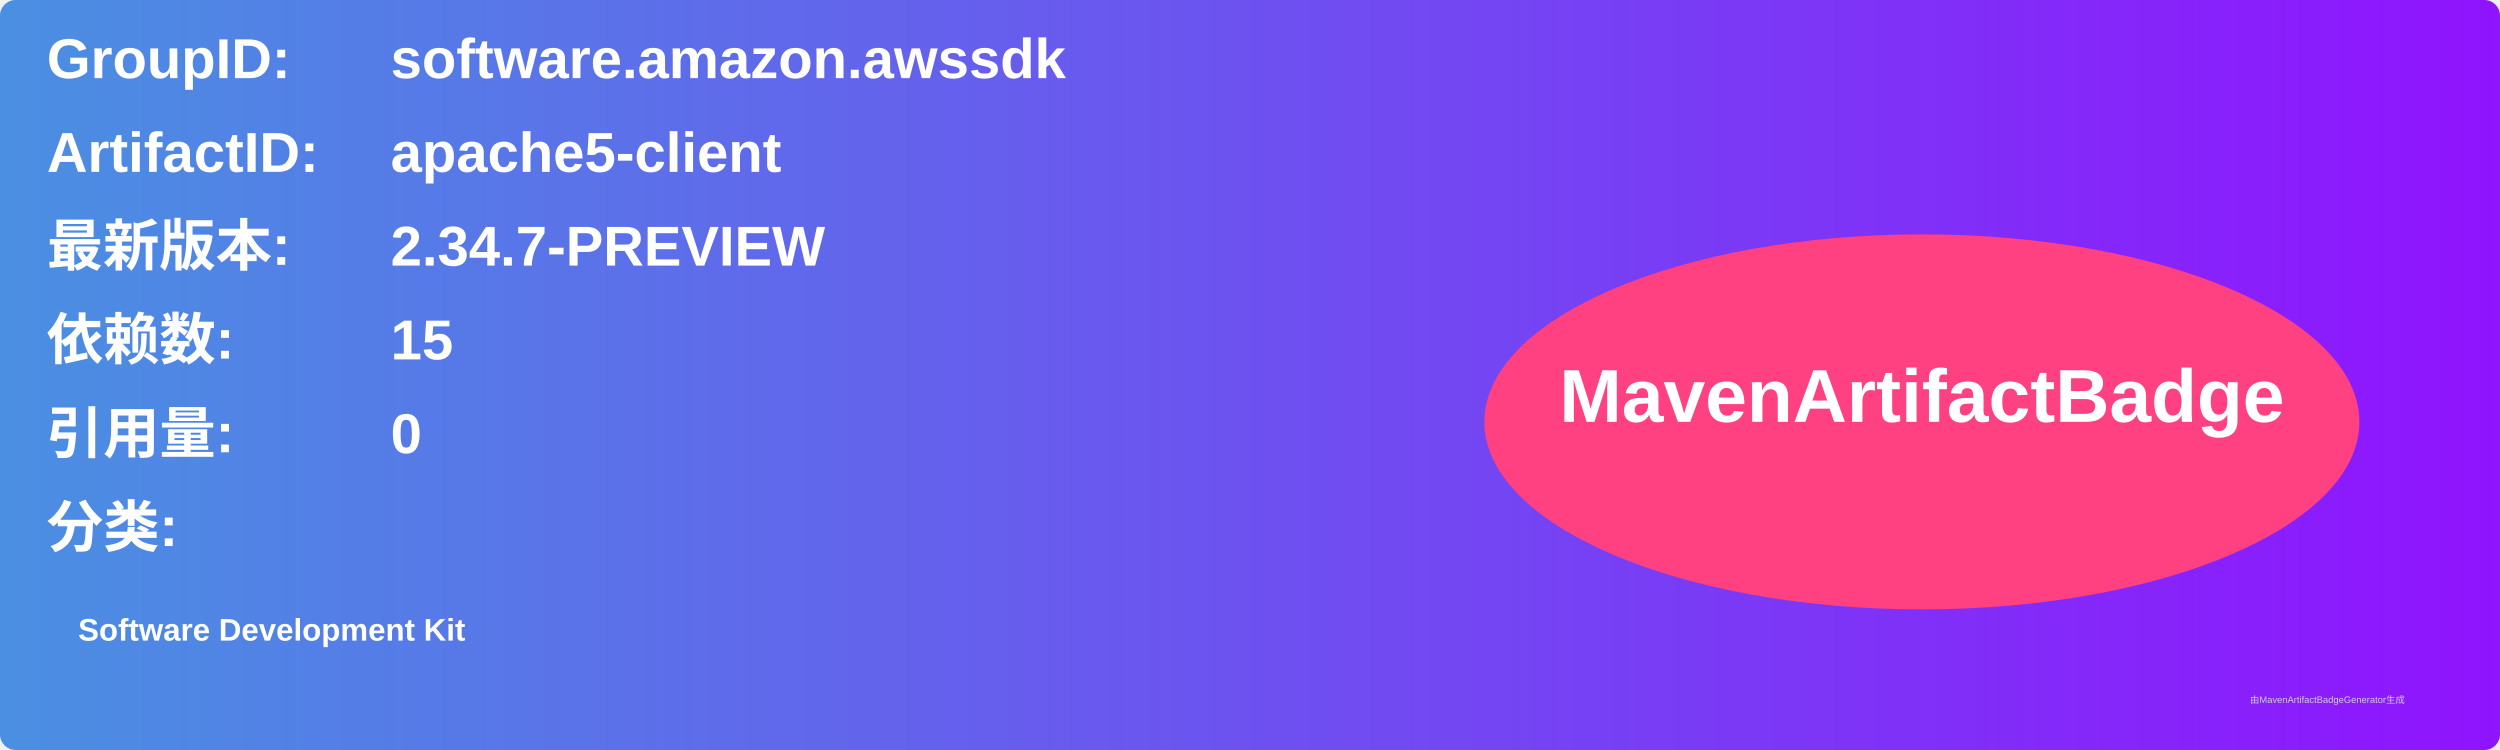
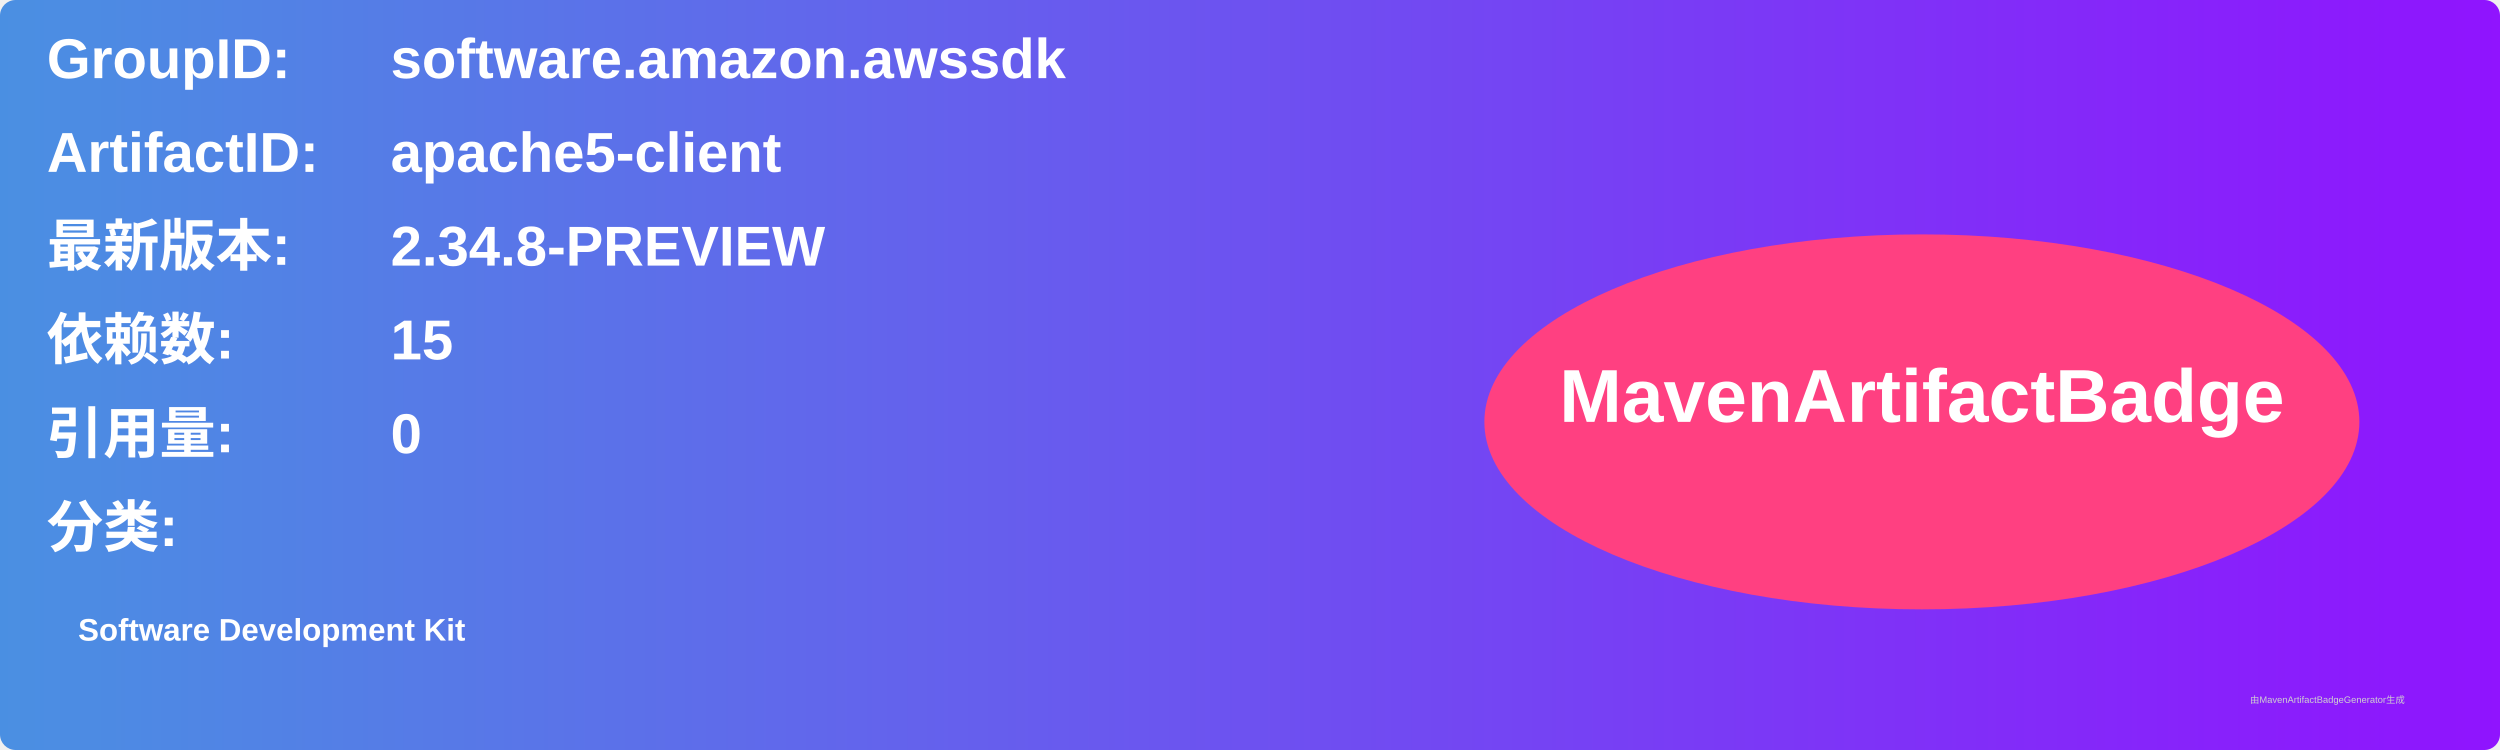
<svg xmlns="http://www.w3.org/2000/svg" width="800" height="240" viewBox="0 0 800 240">
  <linearGradient id="grad" x1="0%" y1="0%" x2="100%" y2="0%">
    <stop offset="0%" stop-color="#4a90e2" />
    <stop offset="100%" stop-color="#9013fe" />
  </linearGradient>
  <rect width="100%" height="100%" rx="5" ry="5" fill="url(#grad)" />
  <g transform="translate(15, 15)">
    <text x="0" y="10" font-family="Arial" font-size="18" fill="white" font-weight="bold" width="260">GroupID:</text>
    <text x="110" y="10" font-family="Arial" font-size="18" fill="white" font-weight="bold" width="460">software.amazon.awssdk</text>
    <text x="0" y="40" font-family="Arial" font-size="18" fill="white" font-weight="bold" width="260">ArtifactID:</text>
    <text x="110" y="40" font-family="Arial" font-size="18" fill="white" font-weight="bold" width="460">apache5-client</text>
    <text x="0" y="70" font-family="Arial" font-size="18" fill="white" font-weight="bold">最新版本:</text>
    <text x="110" y="70" font-family="Arial" font-size="18" fill="white" font-weight="bold">
-       <tspan font-weight="bold">2.34.7-PREVIEW</tspan>
+       <tspan font-weight="bold">2.34.8-PREVIEW</tspan>
    </text>
    <text x="0" y="100" font-family="Arial" font-size="18" fill="white" font-weight="bold">依赖数: </text>
    <text x="110" y="100" font-family="Arial" font-size="18" fill="white">
      <tspan font-weight="bold">15</tspan>
    </text>
    <text x="0" y="130" font-family="Arial" font-size="18" fill="white" font-weight="bold">引用量: </text>
    <text x="110" y="130" font-family="Arial" font-size="18" fill="white">
      <tspan font-weight="bold">0</tspan>
    </text>
    <text x="0" y="160" font-family="Arial" font-size="18" fill="white" font-weight="bold">分类:</text>
    <text x="10" y="190" font-family="Arial" font-size="10" fill="white">
      <tspan font-weight="bold">Software Development Kit</tspan>
    </text>
    <ellipse cx="600" cy="120" rx="140" ry="60" fill="#ff4081" />
    <text x="600" y="120" text-anchor="middle" font-family="Arial" font-size="24" fill="white" font-weight="bold">MavenArtifactBadge</text>
  </g>
  <text x="720" y="225" font-family="Arial" font-size="3" fill="#d0d0d0">由MavenArtifactBadgeGenerator生成</text>
</svg>
